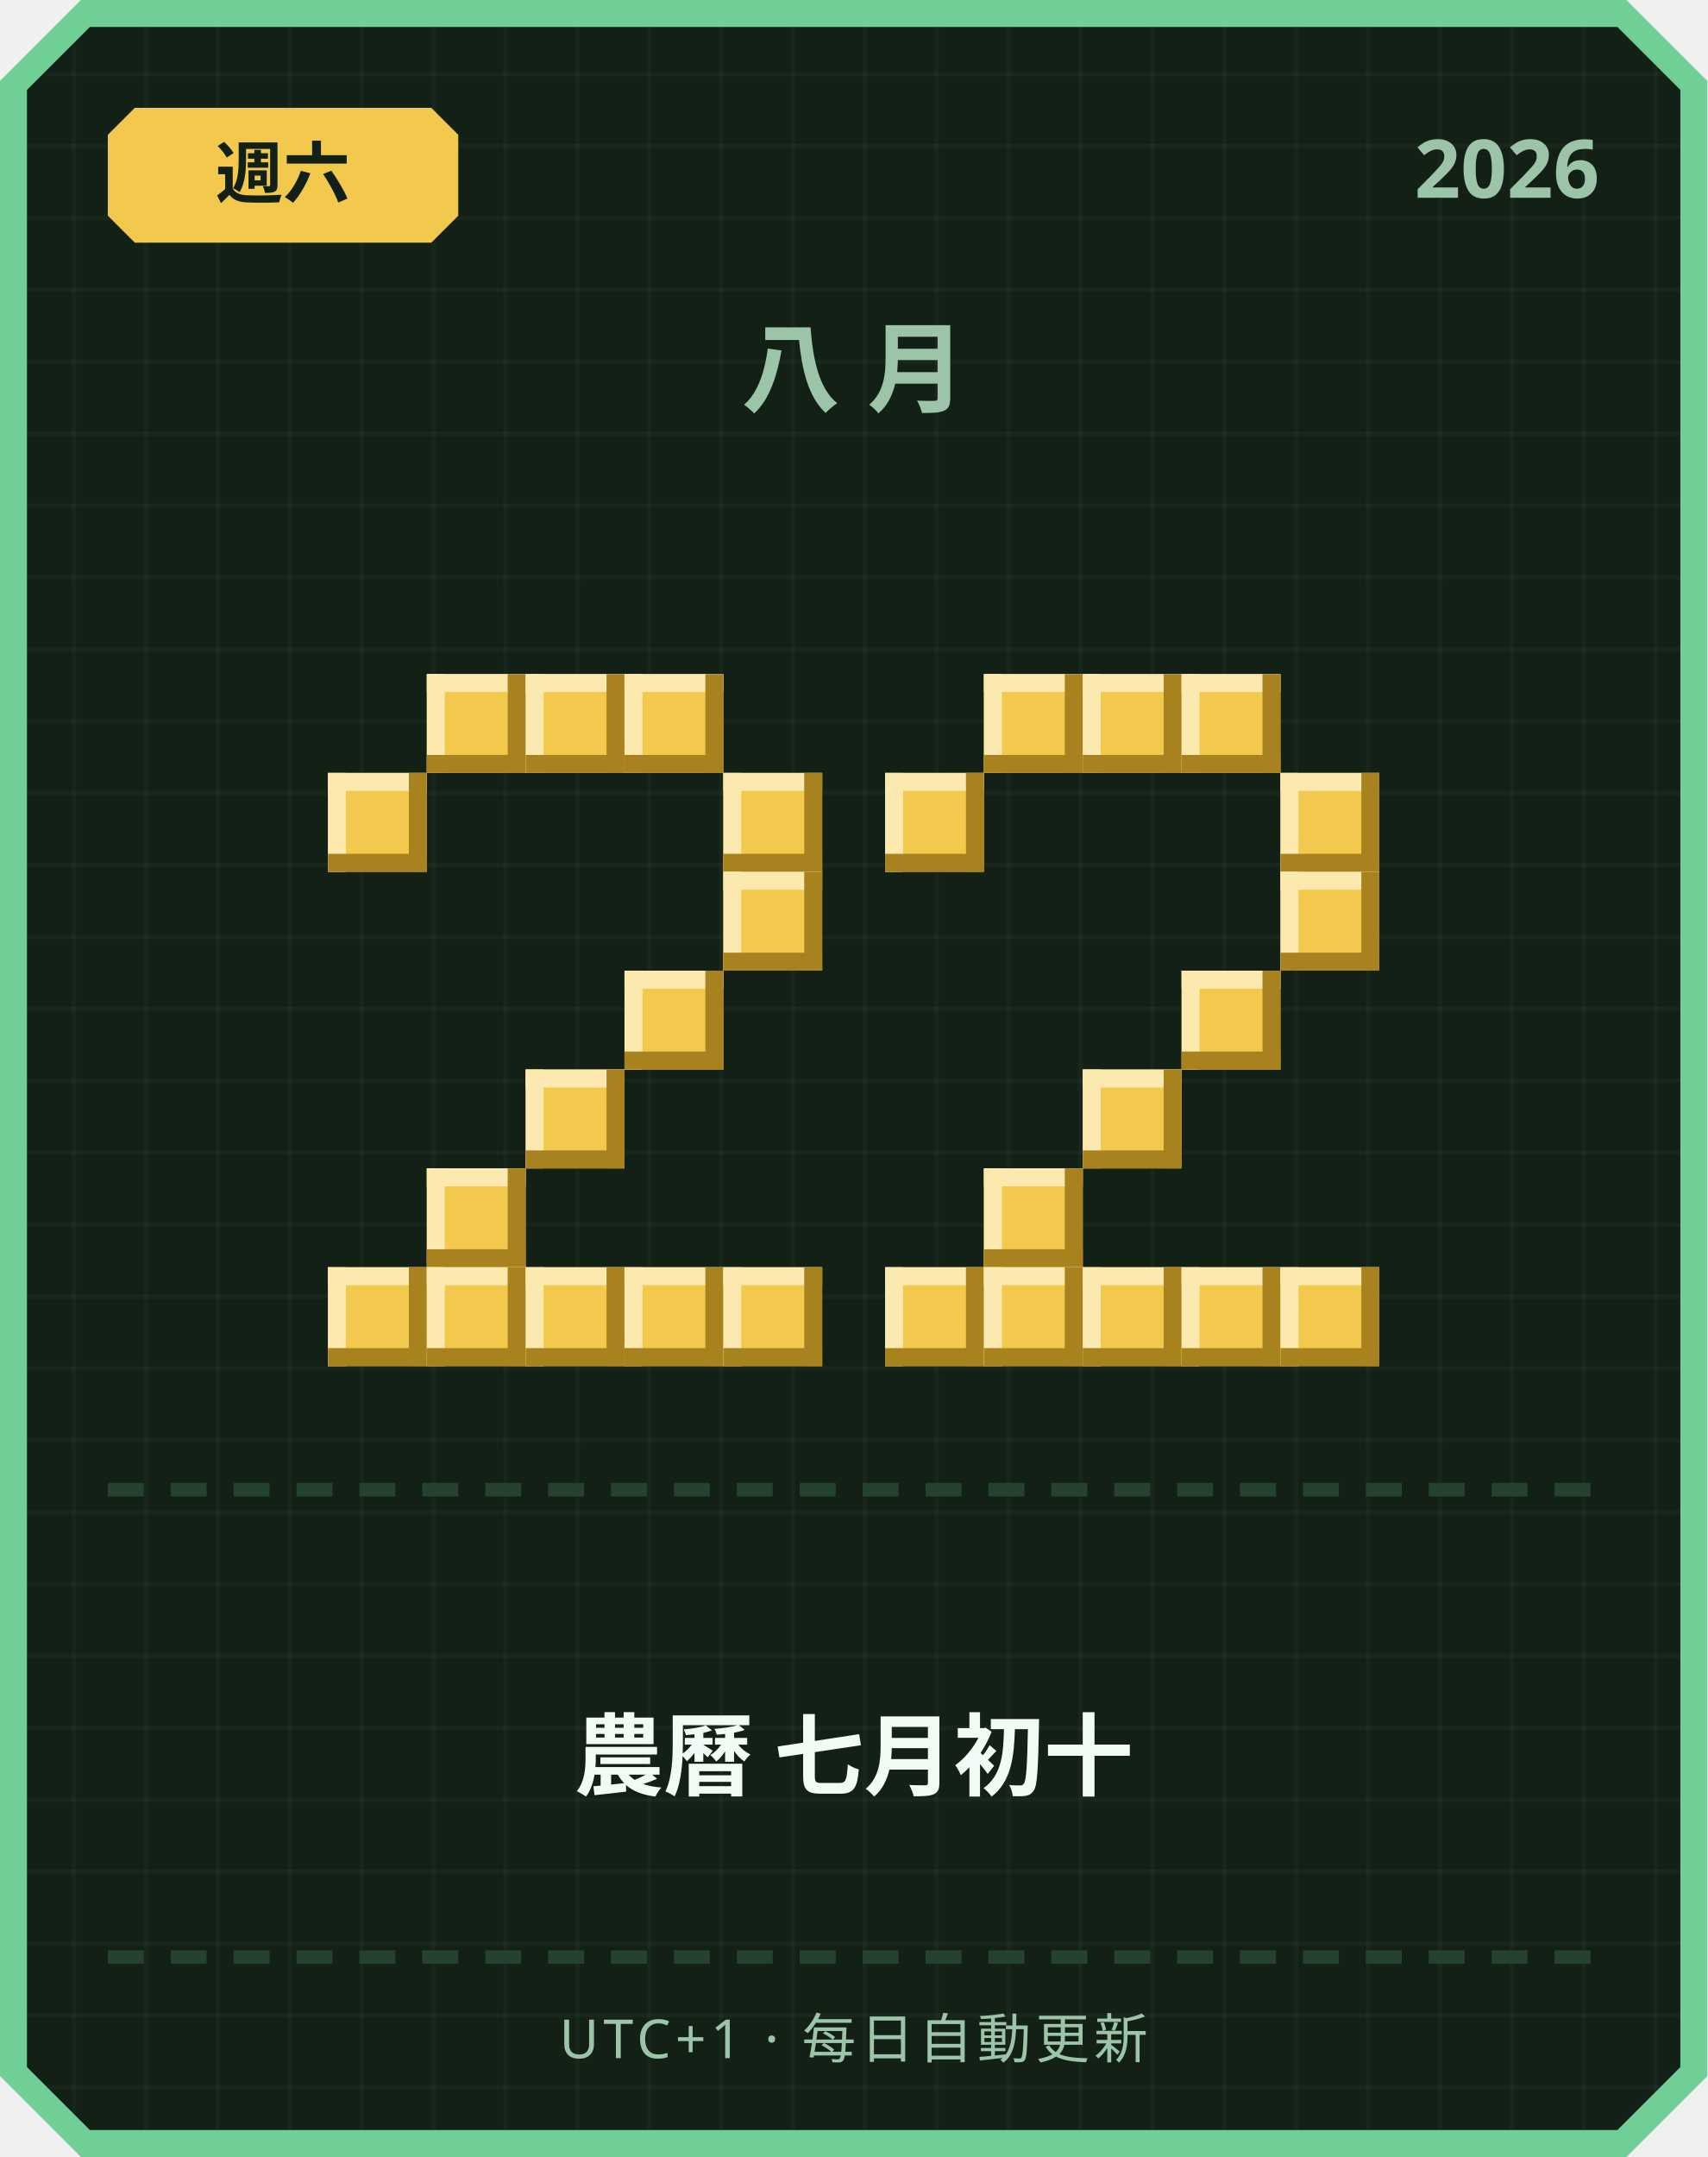
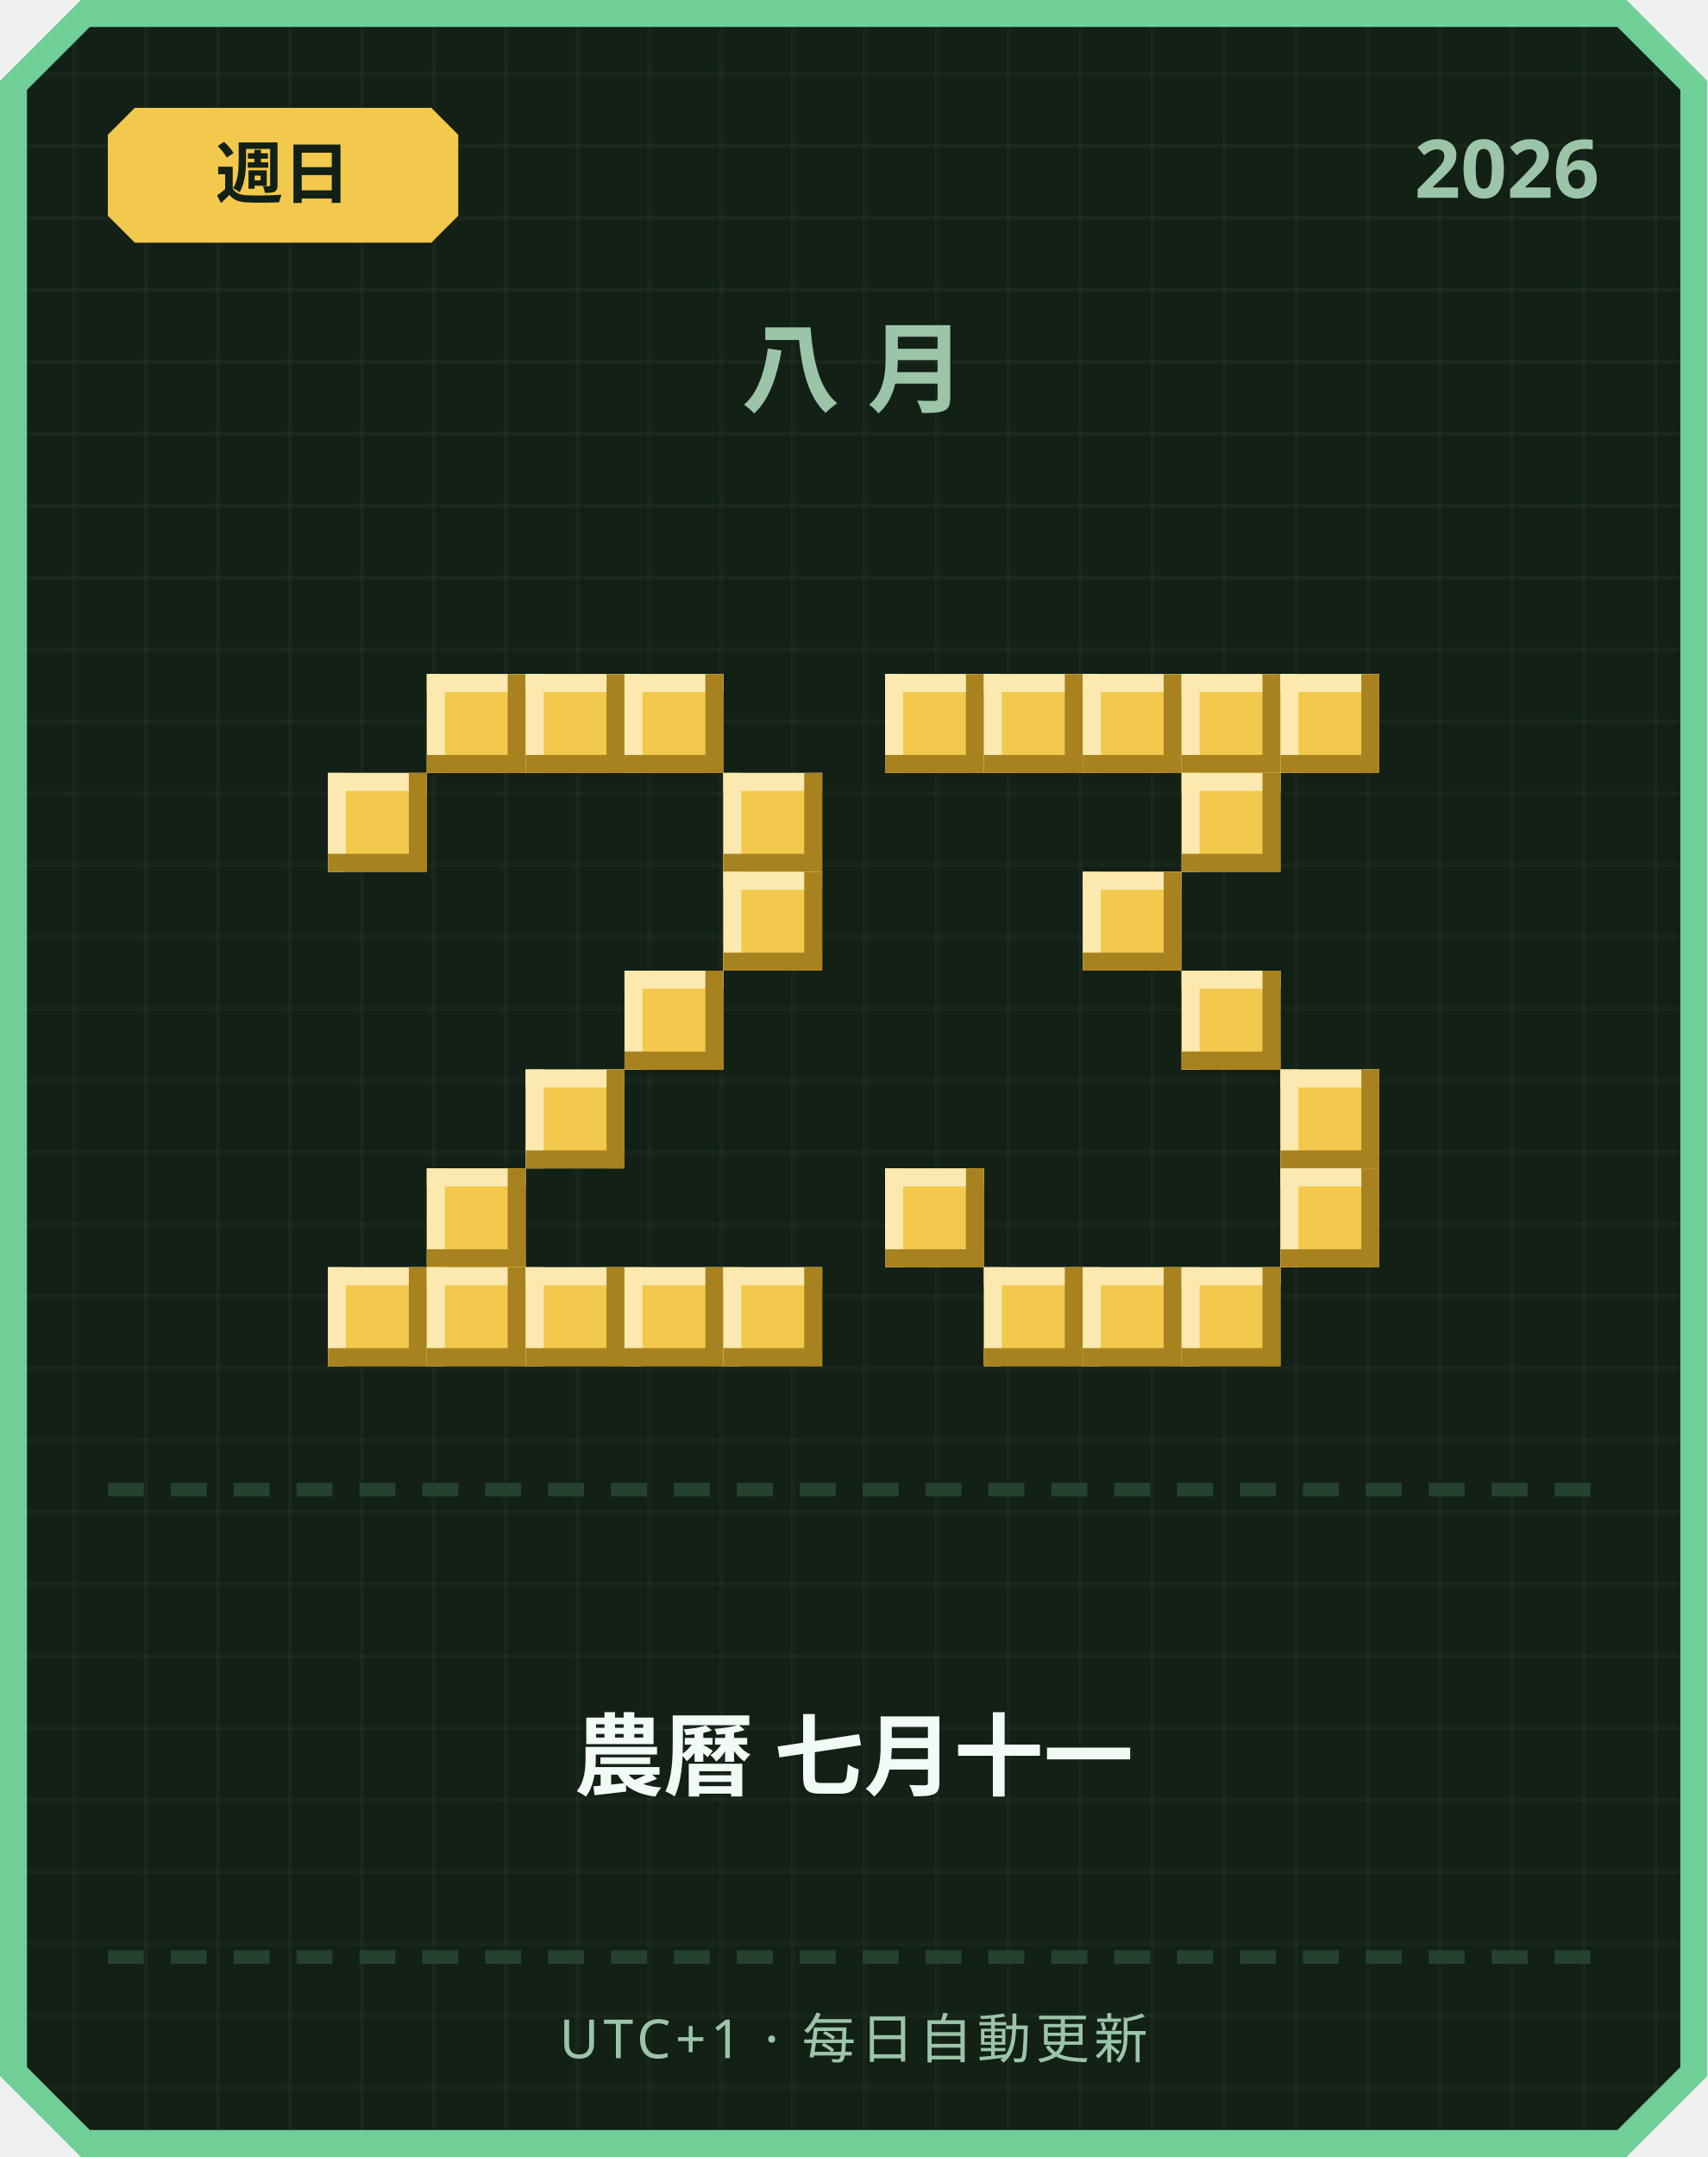
<svg xmlns="http://www.w3.org/2000/svg" width="380" height="480" viewBox="0 0 380 480">
  <defs>
    <pattern id="grid" width="16" height="16" patternUnits="userSpaceOnUse">
      <rect width="16" height="16" fill="#122016" />
      <rect width="1" height="16" fill="#ffffff" opacity="0.03" />
      <rect width="16" height="1" fill="#ffffff" opacity="0.03" />
    </pattern>
  </defs>
  <path d="M 18,0 L 362,0 L 380,18 L 380,462 L 362,480 L 18,480 L 0,462 L 0,18 Z" fill="#6fcf97" />
  <path d="M 20,6 L 360,6 L 374,20 L 374,460 L 360,474 L 20,474 L 6,460 L 6,20 Z" fill="url(#grid)" />
  <path d="M 30,24 L 96,24 L 102,30 L 102,48 L 96,54 L 30,54 L 24,48 L 24,30 Z" fill="#f2c94c" />
-   <text x="63" y="44" text-anchor="middle" font-family="'Segoe UI', sans-serif" font-size="15" font-weight="700" fill="#122016">週六</text>
+   <text x="63" y="44" text-anchor="middle" font-family="'Segoe UI', sans-serif" font-size="15" font-weight="700" fill="#122016">週日</text>
  <text x="356" y="44" text-anchor="end" font-family="'Segoe UI', sans-serif" font-size="18" font-weight="700" fill="#9bc4a8">2026</text>
  <text x="190" y="90" text-anchor="middle" font-family="'Segoe UI', sans-serif" font-size="22" font-weight="700" letter-spacing="6" fill="#9bc4a8">八月</text>
  <rect x="95" y="150" width="22" height="22" fill="#f2c94c" />
  <rect x="95" y="150" width="22" height="4" fill="#fbe9b0" />
  <rect x="95" y="150" width="4" height="22" fill="#fbe9b0" />
  <rect x="95" y="168" width="22" height="4" fill="#a8821f" />
  <rect x="113" y="150" width="4" height="22" fill="#a8821f" />
  <rect x="117" y="150" width="22" height="22" fill="#f2c94c" />
  <rect x="117" y="150" width="22" height="4" fill="#fbe9b0" />
  <rect x="117" y="150" width="4" height="22" fill="#fbe9b0" />
  <rect x="117" y="168" width="22" height="4" fill="#a8821f" />
  <rect x="135" y="150" width="4" height="22" fill="#a8821f" />
  <rect x="139" y="150" width="22" height="22" fill="#f2c94c" />
  <rect x="139" y="150" width="22" height="4" fill="#fbe9b0" />
  <rect x="139" y="150" width="4" height="22" fill="#fbe9b0" />
  <rect x="139" y="168" width="22" height="4" fill="#a8821f" />
  <rect x="157" y="150" width="4" height="22" fill="#a8821f" />
  <rect x="73" y="172" width="22" height="22" fill="#f2c94c" />
  <rect x="73" y="172" width="22" height="4" fill="#fbe9b0" />
  <rect x="73" y="172" width="4" height="22" fill="#fbe9b0" />
  <rect x="73" y="190" width="22" height="4" fill="#a8821f" />
  <rect x="91" y="172" width="4" height="22" fill="#a8821f" />
  <rect x="161" y="172" width="22" height="22" fill="#f2c94c" />
  <rect x="161" y="172" width="22" height="4" fill="#fbe9b0" />
  <rect x="161" y="172" width="4" height="22" fill="#fbe9b0" />
  <rect x="161" y="190" width="22" height="4" fill="#a8821f" />
  <rect x="179" y="172" width="4" height="22" fill="#a8821f" />
  <rect x="161" y="194" width="22" height="22" fill="#f2c94c" />
  <rect x="161" y="194" width="22" height="4" fill="#fbe9b0" />
  <rect x="161" y="194" width="4" height="22" fill="#fbe9b0" />
  <rect x="161" y="212" width="22" height="4" fill="#a8821f" />
  <rect x="179" y="194" width="4" height="22" fill="#a8821f" />
  <rect x="139" y="216" width="22" height="22" fill="#f2c94c" />
  <rect x="139" y="216" width="22" height="4" fill="#fbe9b0" />
  <rect x="139" y="216" width="4" height="22" fill="#fbe9b0" />
  <rect x="139" y="234" width="22" height="4" fill="#a8821f" />
  <rect x="157" y="216" width="4" height="22" fill="#a8821f" />
  <rect x="117" y="238" width="22" height="22" fill="#f2c94c" />
  <rect x="117" y="238" width="22" height="4" fill="#fbe9b0" />
  <rect x="117" y="238" width="4" height="22" fill="#fbe9b0" />
  <rect x="117" y="256" width="22" height="4" fill="#a8821f" />
  <rect x="135" y="238" width="4" height="22" fill="#a8821f" />
  <rect x="95" y="260" width="22" height="22" fill="#f2c94c" />
  <rect x="95" y="260" width="22" height="4" fill="#fbe9b0" />
  <rect x="95" y="260" width="4" height="22" fill="#fbe9b0" />
  <rect x="95" y="278" width="22" height="4" fill="#a8821f" />
  <rect x="113" y="260" width="4" height="22" fill="#a8821f" />
  <rect x="73" y="282" width="22" height="22" fill="#f2c94c" />
  <rect x="73" y="282" width="22" height="4" fill="#fbe9b0" />
  <rect x="73" y="282" width="4" height="22" fill="#fbe9b0" />
  <rect x="73" y="300" width="22" height="4" fill="#a8821f" />
  <rect x="91" y="282" width="4" height="22" fill="#a8821f" />
  <rect x="95" y="282" width="22" height="22" fill="#f2c94c" />
  <rect x="95" y="282" width="22" height="4" fill="#fbe9b0" />
  <rect x="95" y="282" width="4" height="22" fill="#fbe9b0" />
  <rect x="95" y="300" width="22" height="4" fill="#a8821f" />
  <rect x="113" y="282" width="4" height="22" fill="#a8821f" />
  <rect x="117" y="282" width="22" height="22" fill="#f2c94c" />
  <rect x="117" y="282" width="22" height="4" fill="#fbe9b0" />
  <rect x="117" y="282" width="4" height="22" fill="#fbe9b0" />
  <rect x="117" y="300" width="22" height="4" fill="#a8821f" />
  <rect x="135" y="282" width="4" height="22" fill="#a8821f" />
  <rect x="139" y="282" width="22" height="22" fill="#f2c94c" />
  <rect x="139" y="282" width="22" height="4" fill="#fbe9b0" />
  <rect x="139" y="282" width="4" height="22" fill="#fbe9b0" />
  <rect x="139" y="300" width="22" height="4" fill="#a8821f" />
  <rect x="157" y="282" width="4" height="22" fill="#a8821f" />
  <rect x="161" y="282" width="22" height="22" fill="#f2c94c" />
  <rect x="161" y="282" width="22" height="4" fill="#fbe9b0" />
  <rect x="161" y="282" width="4" height="22" fill="#fbe9b0" />
  <rect x="161" y="300" width="22" height="4" fill="#a8821f" />
  <rect x="179" y="282" width="4" height="22" fill="#a8821f" />
+   <rect x="197" y="150" width="22" height="22" fill="#f2c94c" />
+   <rect x="197" y="150" width="22" height="4" fill="#fbe9b0" />
+   <rect x="197" y="150" width="4" height="22" fill="#fbe9b0" />
+   <rect x="197" y="168" width="22" height="4" fill="#a8821f" />
+   <rect x="215" y="150" width="4" height="22" fill="#a8821f" />
  <rect x="219" y="150" width="22" height="22" fill="#f2c94c" />
  <rect x="219" y="150" width="22" height="4" fill="#fbe9b0" />
  <rect x="219" y="150" width="4" height="22" fill="#fbe9b0" />
  <rect x="219" y="168" width="22" height="4" fill="#a8821f" />
  <rect x="237" y="150" width="4" height="22" fill="#a8821f" />
  <rect x="241" y="150" width="22" height="22" fill="#f2c94c" />
  <rect x="241" y="150" width="22" height="4" fill="#fbe9b0" />
  <rect x="241" y="150" width="4" height="22" fill="#fbe9b0" />
  <rect x="241" y="168" width="22" height="4" fill="#a8821f" />
  <rect x="259" y="150" width="4" height="22" fill="#a8821f" />
  <rect x="263" y="150" width="22" height="22" fill="#f2c94c" />
  <rect x="263" y="150" width="22" height="4" fill="#fbe9b0" />
  <rect x="263" y="150" width="4" height="22" fill="#fbe9b0" />
  <rect x="263" y="168" width="22" height="4" fill="#a8821f" />
  <rect x="281" y="150" width="4" height="22" fill="#a8821f" />
-   <rect x="197" y="172" width="22" height="22" fill="#f2c94c" />
-   <rect x="197" y="172" width="22" height="4" fill="#fbe9b0" />
-   <rect x="197" y="172" width="4" height="22" fill="#fbe9b0" />
-   <rect x="197" y="190" width="22" height="4" fill="#a8821f" />
-   <rect x="215" y="172" width="4" height="22" fill="#a8821f" />
-   <rect x="285" y="172" width="22" height="22" fill="#f2c94c" />
-   <rect x="285" y="172" width="22" height="4" fill="#fbe9b0" />
-   <rect x="285" y="172" width="4" height="22" fill="#fbe9b0" />
-   <rect x="285" y="190" width="22" height="4" fill="#a8821f" />
-   <rect x="303" y="172" width="4" height="22" fill="#a8821f" />
-   <rect x="285" y="194" width="22" height="22" fill="#f2c94c" />
-   <rect x="285" y="194" width="22" height="4" fill="#fbe9b0" />
-   <rect x="285" y="194" width="4" height="22" fill="#fbe9b0" />
-   <rect x="285" y="212" width="22" height="4" fill="#a8821f" />
-   <rect x="303" y="194" width="4" height="22" fill="#a8821f" />
+   <rect x="285" y="150" width="22" height="22" fill="#f2c94c" />
+   <rect x="285" y="150" width="22" height="4" fill="#fbe9b0" />
+   <rect x="285" y="150" width="4" height="22" fill="#fbe9b0" />
+   <rect x="285" y="168" width="22" height="4" fill="#a8821f" />
+   <rect x="303" y="150" width="4" height="22" fill="#a8821f" />
+   <rect x="263" y="172" width="22" height="22" fill="#f2c94c" />
+   <rect x="263" y="172" width="22" height="4" fill="#fbe9b0" />
+   <rect x="263" y="172" width="4" height="22" fill="#fbe9b0" />
+   <rect x="263" y="190" width="22" height="4" fill="#a8821f" />
+   <rect x="281" y="172" width="4" height="22" fill="#a8821f" />
+   <rect x="241" y="194" width="22" height="22" fill="#f2c94c" />
+   <rect x="241" y="194" width="22" height="4" fill="#fbe9b0" />
+   <rect x="241" y="194" width="4" height="22" fill="#fbe9b0" />
+   <rect x="241" y="212" width="22" height="4" fill="#a8821f" />
+   <rect x="259" y="194" width="4" height="22" fill="#a8821f" />
  <rect x="263" y="216" width="22" height="22" fill="#f2c94c" />
  <rect x="263" y="216" width="22" height="4" fill="#fbe9b0" />
  <rect x="263" y="216" width="4" height="22" fill="#fbe9b0" />
  <rect x="263" y="234" width="22" height="4" fill="#a8821f" />
  <rect x="281" y="216" width="4" height="22" fill="#a8821f" />
-   <rect x="241" y="238" width="22" height="22" fill="#f2c94c" />
-   <rect x="241" y="238" width="22" height="4" fill="#fbe9b0" />
-   <rect x="241" y="238" width="4" height="22" fill="#fbe9b0" />
-   <rect x="241" y="256" width="22" height="4" fill="#a8821f" />
-   <rect x="259" y="238" width="4" height="22" fill="#a8821f" />
-   <rect x="219" y="260" width="22" height="22" fill="#f2c94c" />
-   <rect x="219" y="260" width="22" height="4" fill="#fbe9b0" />
-   <rect x="219" y="260" width="4" height="22" fill="#fbe9b0" />
-   <rect x="219" y="278" width="22" height="4" fill="#a8821f" />
-   <rect x="237" y="260" width="4" height="22" fill="#a8821f" />
-   <rect x="197" y="282" width="22" height="22" fill="#f2c94c" />
-   <rect x="197" y="282" width="22" height="4" fill="#fbe9b0" />
-   <rect x="197" y="282" width="4" height="22" fill="#fbe9b0" />
-   <rect x="197" y="300" width="22" height="4" fill="#a8821f" />
-   <rect x="215" y="282" width="4" height="22" fill="#a8821f" />
+   <rect x="285" y="238" width="22" height="22" fill="#f2c94c" />
+   <rect x="285" y="238" width="22" height="4" fill="#fbe9b0" />
+   <rect x="285" y="238" width="4" height="22" fill="#fbe9b0" />
+   <rect x="285" y="256" width="22" height="4" fill="#a8821f" />
+   <rect x="303" y="238" width="4" height="22" fill="#a8821f" />
+   <rect x="197" y="260" width="22" height="22" fill="#f2c94c" />
+   <rect x="197" y="260" width="22" height="4" fill="#fbe9b0" />
+   <rect x="197" y="260" width="4" height="22" fill="#fbe9b0" />
+   <rect x="197" y="278" width="22" height="4" fill="#a8821f" />
+   <rect x="215" y="260" width="4" height="22" fill="#a8821f" />
+   <rect x="285" y="260" width="22" height="22" fill="#f2c94c" />
+   <rect x="285" y="260" width="22" height="4" fill="#fbe9b0" />
+   <rect x="285" y="260" width="4" height="22" fill="#fbe9b0" />
+   <rect x="285" y="278" width="22" height="4" fill="#a8821f" />
+   <rect x="303" y="260" width="4" height="22" fill="#a8821f" />
  <rect x="219" y="282" width="22" height="22" fill="#f2c94c" />
  <rect x="219" y="282" width="22" height="4" fill="#fbe9b0" />
  <rect x="219" y="282" width="4" height="22" fill="#fbe9b0" />
  <rect x="219" y="300" width="22" height="4" fill="#a8821f" />
  <rect x="237" y="282" width="4" height="22" fill="#a8821f" />
  <rect x="241" y="282" width="22" height="22" fill="#f2c94c" />
  <rect x="241" y="282" width="22" height="4" fill="#fbe9b0" />
  <rect x="241" y="282" width="4" height="22" fill="#fbe9b0" />
  <rect x="241" y="300" width="22" height="4" fill="#a8821f" />
  <rect x="259" y="282" width="4" height="22" fill="#a8821f" />
  <rect x="263" y="282" width="22" height="22" fill="#f2c94c" />
  <rect x="263" y="282" width="22" height="4" fill="#fbe9b0" />
  <rect x="263" y="282" width="4" height="22" fill="#fbe9b0" />
  <rect x="263" y="300" width="22" height="4" fill="#a8821f" />
  <rect x="281" y="282" width="4" height="22" fill="#a8821f" />
-   <rect x="285" y="282" width="22" height="22" fill="#f2c94c" />
-   <rect x="285" y="282" width="22" height="4" fill="#fbe9b0" />
-   <rect x="285" y="282" width="4" height="22" fill="#fbe9b0" />
-   <rect x="285" y="300" width="22" height="4" fill="#a8821f" />
-   <rect x="303" y="282" width="4" height="22" fill="#a8821f" />
  <rect x="24" y="330" width="8" height="3" fill="#254230" />
  <rect x="38" y="330" width="8" height="3" fill="#254230" />
  <rect x="52" y="330" width="8" height="3" fill="#254230" />
  <rect x="66" y="330" width="8" height="3" fill="#254230" />
  <rect x="80" y="330" width="8" height="3" fill="#254230" />
  <rect x="94" y="330" width="8" height="3" fill="#254230" />
  <rect x="108" y="330" width="8" height="3" fill="#254230" />
  <rect x="122" y="330" width="8" height="3" fill="#254230" />
  <rect x="136" y="330" width="8" height="3" fill="#254230" />
  <rect x="150" y="330" width="8" height="3" fill="#254230" />
  <rect x="164" y="330" width="8" height="3" fill="#254230" />
  <rect x="178" y="330" width="8" height="3" fill="#254230" />
  <rect x="192" y="330" width="8" height="3" fill="#254230" />
  <rect x="206" y="330" width="8" height="3" fill="#254230" />
  <rect x="220" y="330" width="8" height="3" fill="#254230" />
  <rect x="234" y="330" width="8" height="3" fill="#254230" />
  <rect x="248" y="330" width="8" height="3" fill="#254230" />
  <rect x="262" y="330" width="8" height="3" fill="#254230" />
  <rect x="276" y="330" width="8" height="3" fill="#254230" />
  <rect x="290" y="330" width="8" height="3" fill="#254230" />
  <rect x="304" y="330" width="8" height="3" fill="#254230" />
  <rect x="318" y="330" width="8" height="3" fill="#254230" />
  <rect x="332" y="330" width="8" height="3" fill="#254230" />
  <rect x="346" y="330" width="8" height="3" fill="#254230" />
-   <text x="190" y="398" text-anchor="middle" font-family="'Segoe UI', 'Microsoft JhengHei', sans-serif" font-size="20" font-weight="700" fill="#f1faf4">農曆 七月初十</text>
+   <text x="190" y="398" text-anchor="middle" font-family="'Segoe UI', 'Microsoft JhengHei', sans-serif" font-size="20" font-weight="700" fill="#f1faf4">農曆 七月十一</text>
  <rect x="24" y="434" width="8" height="3" fill="#254230" />
  <rect x="38" y="434" width="8" height="3" fill="#254230" />
  <rect x="52" y="434" width="8" height="3" fill="#254230" />
  <rect x="66" y="434" width="8" height="3" fill="#254230" />
  <rect x="80" y="434" width="8" height="3" fill="#254230" />
  <rect x="94" y="434" width="8" height="3" fill="#254230" />
  <rect x="108" y="434" width="8" height="3" fill="#254230" />
  <rect x="122" y="434" width="8" height="3" fill="#254230" />
  <rect x="136" y="434" width="8" height="3" fill="#254230" />
  <rect x="150" y="434" width="8" height="3" fill="#254230" />
  <rect x="164" y="434" width="8" height="3" fill="#254230" />
  <rect x="178" y="434" width="8" height="3" fill="#254230" />
  <rect x="192" y="434" width="8" height="3" fill="#254230" />
  <rect x="206" y="434" width="8" height="3" fill="#254230" />
  <rect x="220" y="434" width="8" height="3" fill="#254230" />
  <rect x="234" y="434" width="8" height="3" fill="#254230" />
  <rect x="248" y="434" width="8" height="3" fill="#254230" />
  <rect x="262" y="434" width="8" height="3" fill="#254230" />
  <rect x="276" y="434" width="8" height="3" fill="#254230" />
  <rect x="290" y="434" width="8" height="3" fill="#254230" />
  <rect x="304" y="434" width="8" height="3" fill="#254230" />
  <rect x="318" y="434" width="8" height="3" fill="#254230" />
  <rect x="332" y="434" width="8" height="3" fill="#254230" />
  <rect x="346" y="434" width="8" height="3" fill="#254230" />
  <text x="190" y="458" text-anchor="middle" font-family="'Segoe UI', sans-serif" font-size="12" letter-spacing="1" fill="#9bc4a8">UTC+1 · 每日自動更新</text>
</svg>
